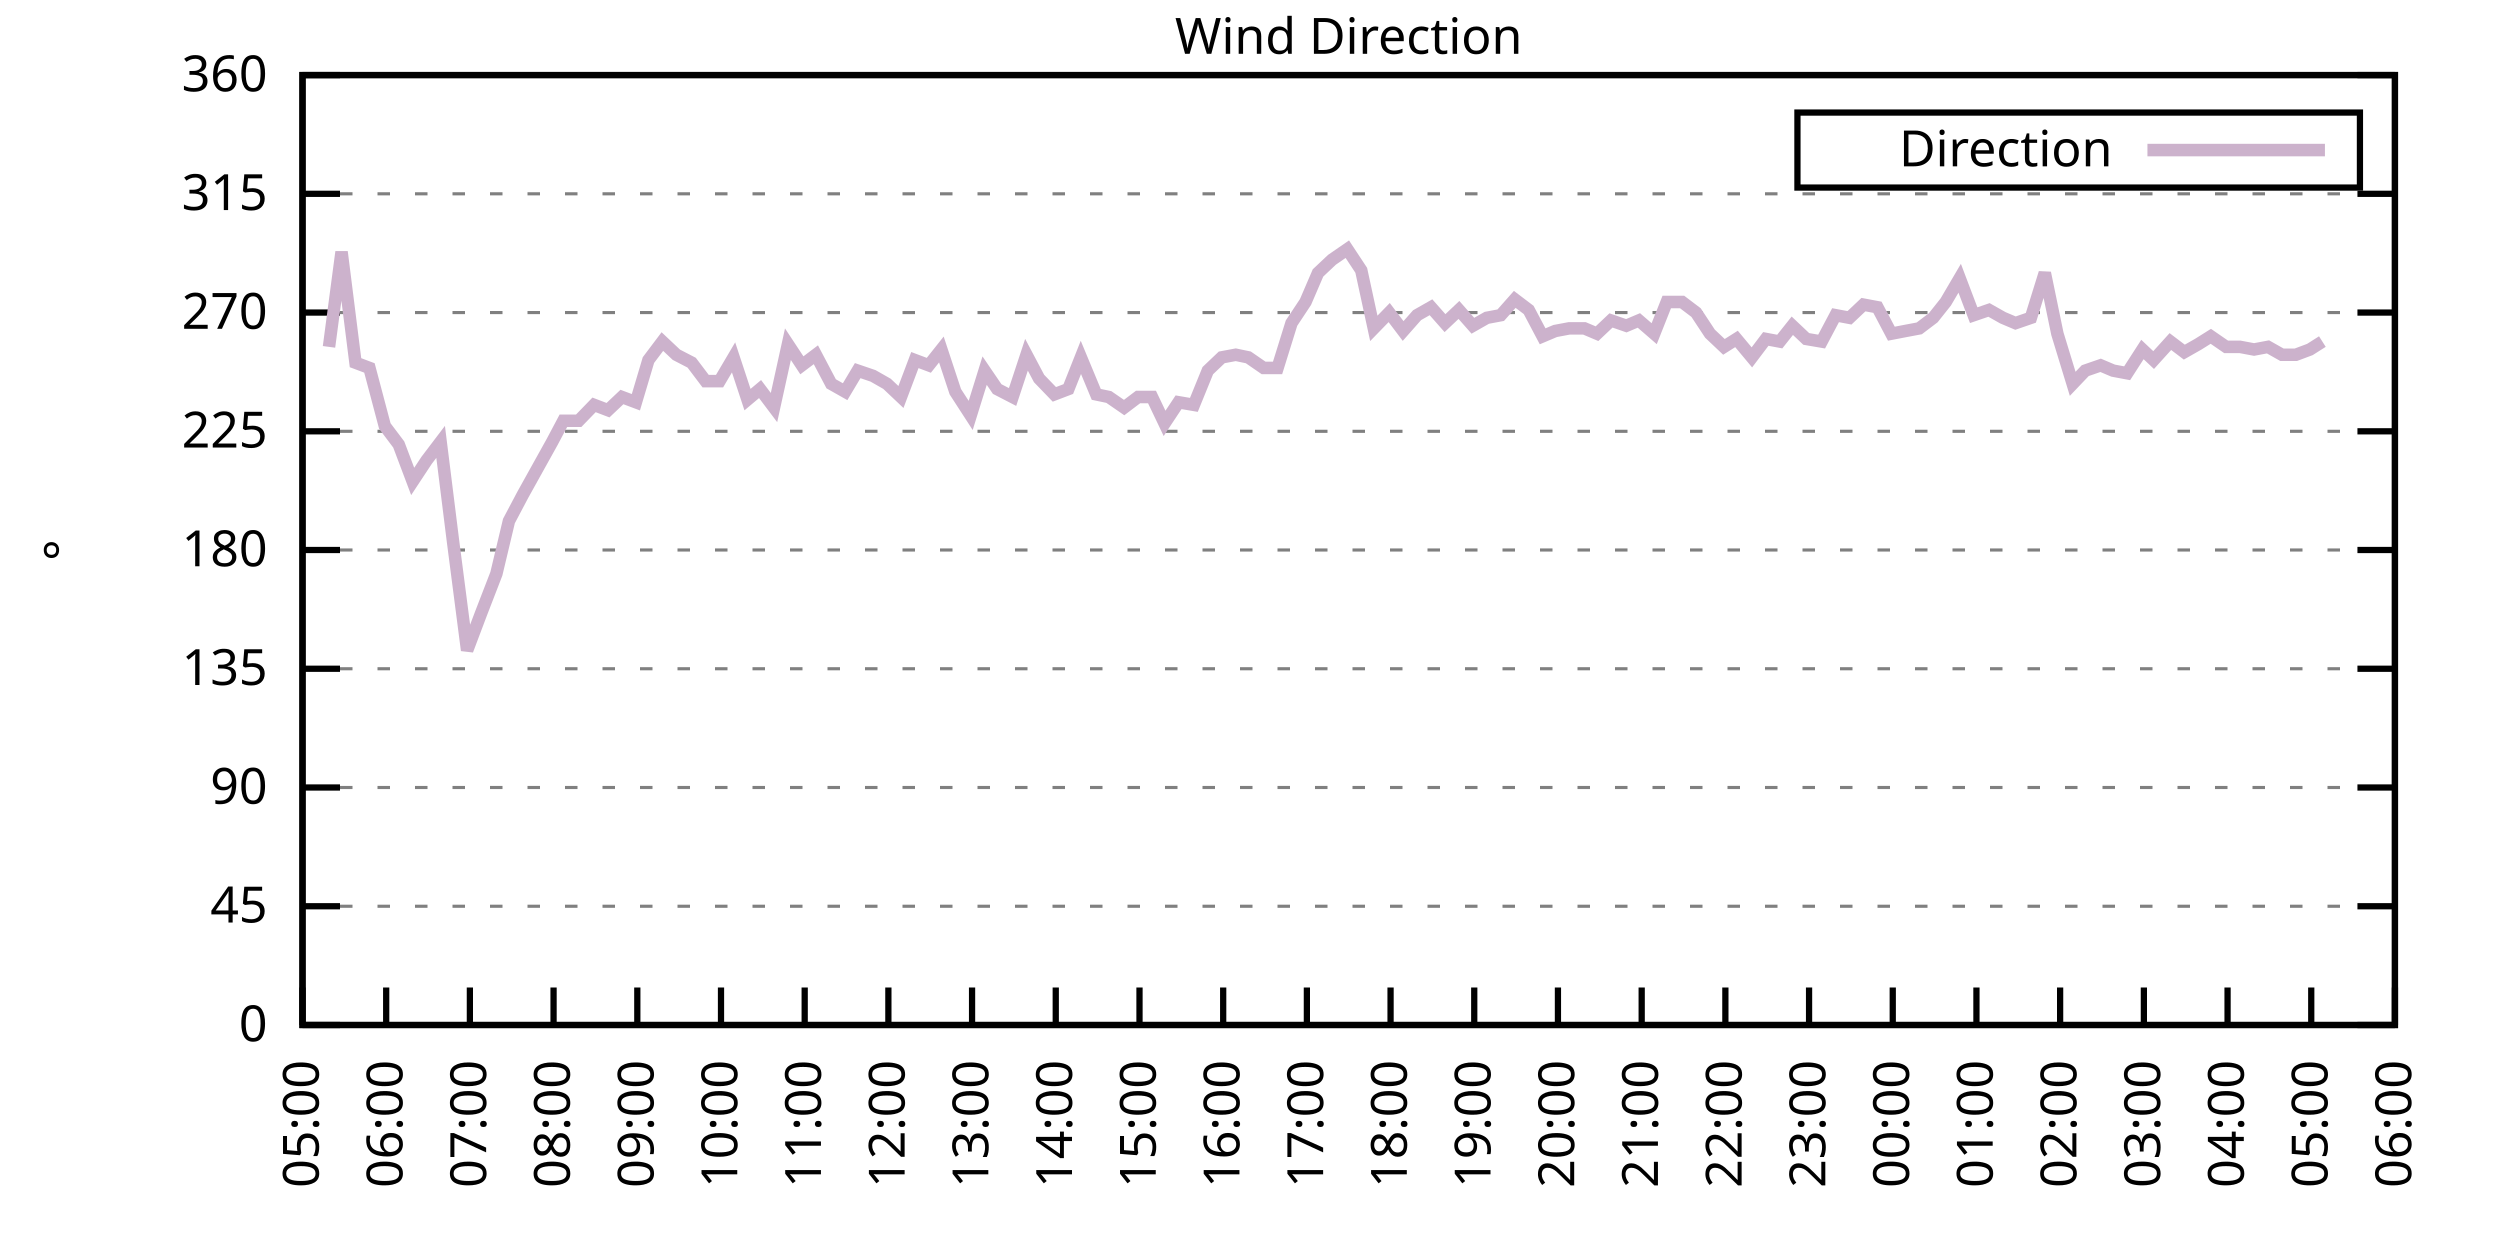
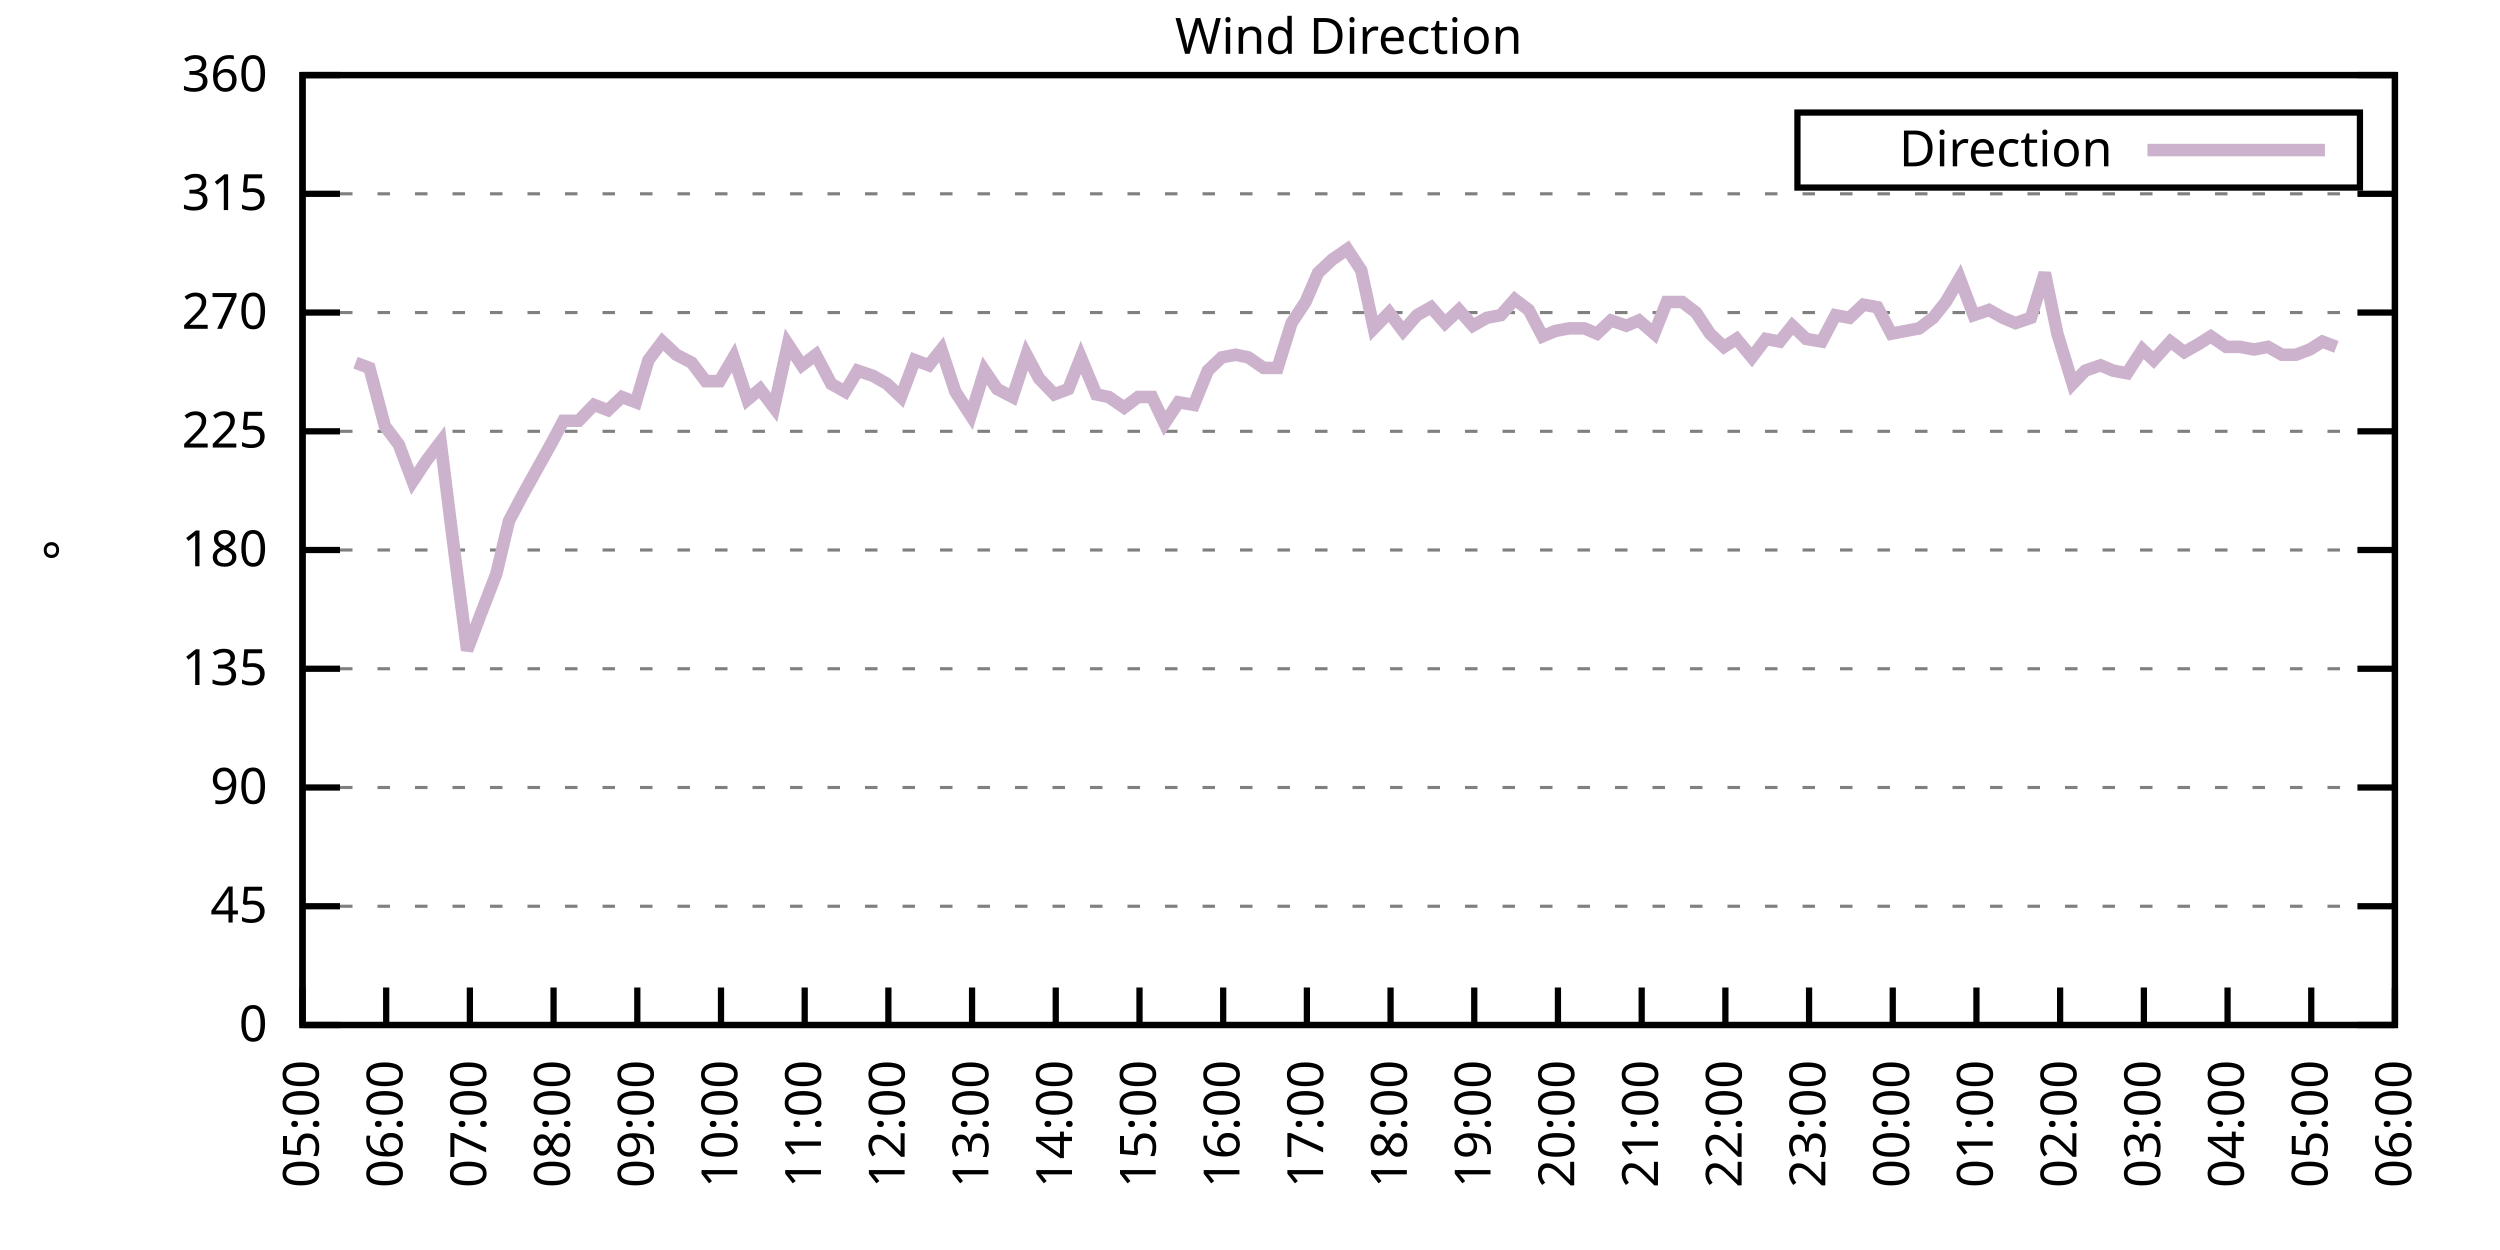
<svg xmlns="http://www.w3.org/2000/svg" xmlns:xlink="http://www.w3.org/1999/xlink" width="400" height="200" viewBox="0 0 400 200">
  <g id="gnuplot_canvas">
    <rect x="0" y="0" width="400" height="200" fill="none" />
    <defs>
      <circle id="gpDot" r="0.5" stroke-width="0.5" stroke="currentColor" />
      <path id="gpPt0" stroke-width="0.333" stroke="currentColor" d="M-1,0 h2 M0,-1 v2" />
      <path id="gpPt1" stroke-width="0.333" stroke="currentColor" d="M-1,-1 L1,1 M1,-1 L-1,1" />
      <path id="gpPt2" stroke-width="0.333" stroke="currentColor" d="M-1,0 L1,0 M0,-1 L0,1 M-1,-1 L1,1 M-1,1 L1,-1" />
      <rect id="gpPt3" stroke-width="0.333" stroke="currentColor" x="-1" y="-1" width="2" height="2" />
      <rect id="gpPt4" stroke-width="0.333" stroke="currentColor" fill="currentColor" x="-1" y="-1" width="2" height="2" />
      <circle id="gpPt5" stroke-width="0.333" stroke="currentColor" cx="0" cy="0" r="1" />
      <use xlink:href="#gpPt5" id="gpPt6" fill="currentColor" stroke="none" />
      <path id="gpPt7" stroke-width="0.333" stroke="currentColor" d="M0,-1.33 L-1.33,0.67 L1.33,0.67 z" />
      <use xlink:href="#gpPt7" id="gpPt8" fill="currentColor" stroke="none" />
      <use xlink:href="#gpPt7" id="gpPt9" stroke="currentColor" transform="rotate(180)" />
      <use xlink:href="#gpPt9" id="gpPt10" fill="currentColor" stroke="none" />
      <use xlink:href="#gpPt3" id="gpPt11" stroke="currentColor" transform="rotate(45)" />
      <use xlink:href="#gpPt11" id="gpPt12" fill="currentColor" stroke="none" />
      <path id="gpPt13" stroke-width="0.333" stroke="currentColor" d="M0,1.330 L1.265,0.411 L0.782,-1.067 L-0.782,-1.076 L-1.265,0.411 z" />
      <use xlink:href="#gpPt13" id="gpPt14" fill="currentColor" stroke="none" />
      <filter id="textbox" filterUnits="objectBoundingBox" x="0" y="0" height="1" width="1">
        <feFlood flood-color="white" flood-opacity="1" result="bgnd" />
        <feComposite in="SourceGraphic" in2="bgnd" operator="atop" />
      </filter>
      <filter id="greybox" filterUnits="objectBoundingBox" x="0" y="0" height="1" width="1">
        <feFlood flood-color="lightgrey" flood-opacity="1" result="grey" />
        <feComposite in="SourceGraphic" in2="grey" operator="atop" />
      </filter>
    </defs>
    <g fill="none" color="white" stroke="currentColor" stroke-width="1.00" stroke-linecap="butt" stroke-linejoin="miter">
</g>
    <g fill="none" color="black" stroke="currentColor" stroke-width="1.00" stroke-linecap="butt" stroke-linejoin="miter">
      <g stroke="none" shape-rendering="crispEdges">
        <polygon fill="rgb(255, 255, 255)" points="48.40,164.00 383.18,164.00 383.18,12.02 48.40,12.02 " />
      </g>
    </g>
    <g fill="none" color="black" stroke="currentColor" stroke-width="1.00" stroke-linecap="butt" stroke-linejoin="miter">
</g>
    <g fill="none" color="black" stroke="black" stroke-width="0.50" stroke-linecap="butt" stroke-linejoin="miter">
</g>
    <g fill="none" color="gray" stroke="currentColor" stroke-width="0.50" stroke-linecap="butt" stroke-linejoin="miter">
      <path stroke="gray" stroke-dasharray="2,4" class="gridline" d="M48.40,164.00 L383.19,164.00  " />
    </g>
    <g fill="none" color="gray" stroke="gray" stroke-width="1.00" stroke-linecap="butt" stroke-linejoin="miter">
</g>
    <g fill="none" color="black" stroke="currentColor" stroke-width="1.00" stroke-linecap="butt" stroke-linejoin="miter">
      <path stroke="black" d="M48.40,164.00 L54.40,164.00 M383.19,164.00 L377.19,164.00  " />
      <g transform="translate(42.80,166.60)" stroke="none" fill="black" font-family="Sans" font-size="8.00" text-anchor="end">
        <text>
          <tspan font-family="Sans"> 0</tspan>
        </text>
      </g>
    </g>
    <g fill="none" color="black" stroke="currentColor" stroke-width="1.00" stroke-linecap="butt" stroke-linejoin="miter">
</g>
    <g fill="none" color="black" stroke="black" stroke-width="0.50" stroke-linecap="butt" stroke-linejoin="miter">
</g>
    <g fill="none" color="gray" stroke="currentColor" stroke-width="0.50" stroke-linecap="butt" stroke-linejoin="miter">
      <path stroke="gray" stroke-dasharray="2,4" class="gridline" d="M48.40,145.00 L383.19,145.00  " />
    </g>
    <g fill="none" color="gray" stroke="gray" stroke-width="1.00" stroke-linecap="butt" stroke-linejoin="miter">
</g>
    <g fill="none" color="black" stroke="currentColor" stroke-width="1.00" stroke-linecap="butt" stroke-linejoin="miter">
      <path stroke="black" d="M48.40,145.00 L54.40,145.00 M383.19,145.00 L377.19,145.00  " />
      <g transform="translate(42.80,147.60)" stroke="none" fill="black" font-family="Sans" font-size="8.00" text-anchor="end">
        <text>
          <tspan font-family="Sans"> 45</tspan>
        </text>
      </g>
    </g>
    <g fill="none" color="black" stroke="currentColor" stroke-width="1.00" stroke-linecap="butt" stroke-linejoin="miter">
</g>
    <g fill="none" color="black" stroke="black" stroke-width="0.50" stroke-linecap="butt" stroke-linejoin="miter">
</g>
    <g fill="none" color="gray" stroke="currentColor" stroke-width="0.50" stroke-linecap="butt" stroke-linejoin="miter">
      <path stroke="gray" stroke-dasharray="2,4" class="gridline" d="M48.40,126.00 L383.19,126.00  " />
    </g>
    <g fill="none" color="gray" stroke="gray" stroke-width="1.00" stroke-linecap="butt" stroke-linejoin="miter">
</g>
    <g fill="none" color="black" stroke="currentColor" stroke-width="1.00" stroke-linecap="butt" stroke-linejoin="miter">
      <path stroke="black" d="M48.40,126.00 L54.40,126.00 M383.19,126.00 L377.19,126.00  " />
      <g transform="translate(42.80,128.60)" stroke="none" fill="black" font-family="Sans" font-size="8.00" text-anchor="end">
        <text>
          <tspan font-family="Sans"> 90</tspan>
        </text>
      </g>
    </g>
    <g fill="none" color="black" stroke="currentColor" stroke-width="1.00" stroke-linecap="butt" stroke-linejoin="miter">
</g>
    <g fill="none" color="black" stroke="black" stroke-width="0.50" stroke-linecap="butt" stroke-linejoin="miter">
</g>
    <g fill="none" color="gray" stroke="currentColor" stroke-width="0.50" stroke-linecap="butt" stroke-linejoin="miter">
      <path stroke="gray" stroke-dasharray="2,4" class="gridline" d="M48.40,107.00 L383.19,107.00  " />
    </g>
    <g fill="none" color="gray" stroke="gray" stroke-width="1.00" stroke-linecap="butt" stroke-linejoin="miter">
</g>
    <g fill="none" color="black" stroke="currentColor" stroke-width="1.00" stroke-linecap="butt" stroke-linejoin="miter">
      <path stroke="black" d="M48.40,107.00 L54.40,107.00 M383.19,107.00 L377.19,107.00  " />
      <g transform="translate(42.80,109.60)" stroke="none" fill="black" font-family="Sans" font-size="8.00" text-anchor="end">
        <text>
          <tspan font-family="Sans"> 135</tspan>
        </text>
      </g>
    </g>
    <g fill="none" color="black" stroke="currentColor" stroke-width="1.00" stroke-linecap="butt" stroke-linejoin="miter">
</g>
    <g fill="none" color="black" stroke="black" stroke-width="0.50" stroke-linecap="butt" stroke-linejoin="miter">
</g>
    <g fill="none" color="gray" stroke="currentColor" stroke-width="0.50" stroke-linecap="butt" stroke-linejoin="miter">
      <path stroke="gray" stroke-dasharray="2,4" class="gridline" d="M48.40,88.00 L383.19,88.00  " />
    </g>
    <g fill="none" color="gray" stroke="gray" stroke-width="1.00" stroke-linecap="butt" stroke-linejoin="miter">
</g>
    <g fill="none" color="black" stroke="currentColor" stroke-width="1.00" stroke-linecap="butt" stroke-linejoin="miter">
      <path stroke="black" d="M48.40,88.00 L54.40,88.00 M383.19,88.00 L377.19,88.00  " />
      <g transform="translate(42.80,90.60)" stroke="none" fill="black" font-family="Sans" font-size="8.00" text-anchor="end">
        <text>
          <tspan font-family="Sans"> 180</tspan>
        </text>
      </g>
    </g>
    <g fill="none" color="black" stroke="currentColor" stroke-width="1.00" stroke-linecap="butt" stroke-linejoin="miter">
</g>
    <g fill="none" color="black" stroke="black" stroke-width="0.50" stroke-linecap="butt" stroke-linejoin="miter">
</g>
    <g fill="none" color="gray" stroke="currentColor" stroke-width="0.50" stroke-linecap="butt" stroke-linejoin="miter">
      <path stroke="gray" stroke-dasharray="2,4" class="gridline" d="M48.40,69.01 L383.19,69.01  " />
    </g>
    <g fill="none" color="gray" stroke="gray" stroke-width="1.00" stroke-linecap="butt" stroke-linejoin="miter">
</g>
    <g fill="none" color="black" stroke="currentColor" stroke-width="1.00" stroke-linecap="butt" stroke-linejoin="miter">
      <path stroke="black" d="M48.40,69.01 L54.40,69.01 M383.19,69.01 L377.19,69.01  " />
      <g transform="translate(42.80,71.61)" stroke="none" fill="black" font-family="Sans" font-size="8.00" text-anchor="end">
        <text>
          <tspan font-family="Sans"> 225</tspan>
        </text>
      </g>
    </g>
    <g fill="none" color="black" stroke="currentColor" stroke-width="1.00" stroke-linecap="butt" stroke-linejoin="miter">
</g>
    <g fill="none" color="black" stroke="black" stroke-width="0.50" stroke-linecap="butt" stroke-linejoin="miter">
</g>
    <g fill="none" color="gray" stroke="currentColor" stroke-width="0.50" stroke-linecap="butt" stroke-linejoin="miter">
      <path stroke="gray" stroke-dasharray="2,4" class="gridline" d="M48.40,50.01 L383.19,50.01  " />
    </g>
    <g fill="none" color="gray" stroke="gray" stroke-width="1.00" stroke-linecap="butt" stroke-linejoin="miter">
</g>
    <g fill="none" color="black" stroke="currentColor" stroke-width="1.00" stroke-linecap="butt" stroke-linejoin="miter">
      <path stroke="black" d="M48.40,50.01 L54.40,50.01 M383.19,50.01 L377.19,50.01  " />
      <g transform="translate(42.80,52.61)" stroke="none" fill="black" font-family="Sans" font-size="8.00" text-anchor="end">
        <text>
          <tspan font-family="Sans"> 270</tspan>
        </text>
      </g>
    </g>
    <g fill="none" color="black" stroke="currentColor" stroke-width="1.00" stroke-linecap="butt" stroke-linejoin="miter">
</g>
    <g fill="none" color="black" stroke="black" stroke-width="0.50" stroke-linecap="butt" stroke-linejoin="miter">
</g>
    <g fill="none" color="gray" stroke="currentColor" stroke-width="0.50" stroke-linecap="butt" stroke-linejoin="miter">
      <path stroke="gray" stroke-dasharray="2,4" class="gridline" d="M48.40,31.01 L383.19,31.01  " />
    </g>
    <g fill="none" color="gray" stroke="gray" stroke-width="1.00" stroke-linecap="butt" stroke-linejoin="miter">
</g>
    <g fill="none" color="black" stroke="currentColor" stroke-width="1.00" stroke-linecap="butt" stroke-linejoin="miter">
      <path stroke="black" d="M48.40,31.01 L54.40,31.01 M383.19,31.01 L377.19,31.01  " />
      <g transform="translate(42.80,33.61)" stroke="none" fill="black" font-family="Sans" font-size="8.00" text-anchor="end">
        <text>
          <tspan font-family="Sans"> 315</tspan>
        </text>
      </g>
    </g>
    <g fill="none" color="black" stroke="currentColor" stroke-width="1.00" stroke-linecap="butt" stroke-linejoin="miter">
</g>
    <g fill="none" color="black" stroke="black" stroke-width="0.50" stroke-linecap="butt" stroke-linejoin="miter">
</g>
    <g fill="none" color="gray" stroke="currentColor" stroke-width="0.50" stroke-linecap="butt" stroke-linejoin="miter">
      <path stroke="gray" stroke-dasharray="2,4" class="gridline" d="M48.40,12.01 L383.19,12.01  " />
    </g>
    <g fill="none" color="gray" stroke="gray" stroke-width="1.00" stroke-linecap="butt" stroke-linejoin="miter">
</g>
    <g fill="none" color="black" stroke="currentColor" stroke-width="1.00" stroke-linecap="butt" stroke-linejoin="miter">
      <path stroke="black" d="M48.40,12.01 L54.40,12.01 M383.19,12.01 L377.19,12.01  " />
      <g transform="translate(42.80,14.61)" stroke="none" fill="black" font-family="Sans" font-size="8.00" text-anchor="end">
        <text>
          <tspan font-family="Sans"> 360</tspan>
        </text>
      </g>
    </g>
    <g fill="none" color="black" stroke="currentColor" stroke-width="1.00" stroke-linecap="butt" stroke-linejoin="miter">
      <path stroke="black" d="M48.40,164.00 L48.40,158.00  " />
      <g transform="translate(51.00,169.60) rotate(270.00)" stroke="none" fill="black" font-family="Sans" font-size="8.00" text-anchor="end">
        <text>
          <tspan font-family="Sans">05:00</tspan>
        </text>
      </g>
    </g>
    <g fill="none" color="black" stroke="currentColor" stroke-width="1.00" stroke-linecap="butt" stroke-linejoin="miter">
      <path stroke="black" d="M61.79,164.00 L61.79,158.00  " />
      <g transform="translate(64.39,169.60) rotate(270.00)" stroke="none" fill="black" font-family="Sans" font-size="8.00" text-anchor="end">
        <text>
          <tspan font-family="Sans">06:00</tspan>
        </text>
      </g>
    </g>
    <g fill="none" color="black" stroke="currentColor" stroke-width="1.00" stroke-linecap="butt" stroke-linejoin="miter">
      <path stroke="black" d="M75.18,164.00 L75.18,158.00  " />
      <g transform="translate(77.78,169.60) rotate(270.00)" stroke="none" fill="black" font-family="Sans" font-size="8.00" text-anchor="end">
        <text>
          <tspan font-family="Sans">07:00</tspan>
        </text>
      </g>
    </g>
    <g fill="none" color="black" stroke="currentColor" stroke-width="1.00" stroke-linecap="butt" stroke-linejoin="miter">
      <path stroke="black" d="M88.57,164.00 L88.57,158.00  " />
      <g transform="translate(91.17,169.60) rotate(270.00)" stroke="none" fill="black" font-family="Sans" font-size="8.00" text-anchor="end">
        <text>
          <tspan font-family="Sans">08:00</tspan>
        </text>
      </g>
    </g>
    <g fill="none" color="black" stroke="currentColor" stroke-width="1.00" stroke-linecap="butt" stroke-linejoin="miter">
      <path stroke="black" d="M101.97,164.00 L101.97,158.00  " />
      <g transform="translate(104.57,169.60) rotate(270.00)" stroke="none" fill="black" font-family="Sans" font-size="8.00" text-anchor="end">
        <text>
          <tspan font-family="Sans">09:00</tspan>
        </text>
      </g>
    </g>
    <g fill="none" color="black" stroke="currentColor" stroke-width="1.00" stroke-linecap="butt" stroke-linejoin="miter">
      <path stroke="black" d="M115.36,164.00 L115.36,158.00  " />
      <g transform="translate(117.96,169.60) rotate(270.00)" stroke="none" fill="black" font-family="Sans" font-size="8.00" text-anchor="end">
        <text>
          <tspan font-family="Sans">10:00</tspan>
        </text>
      </g>
    </g>
    <g fill="none" color="black" stroke="currentColor" stroke-width="1.00" stroke-linecap="butt" stroke-linejoin="miter">
      <path stroke="black" d="M128.75,164.00 L128.75,158.00  " />
      <g transform="translate(131.35,169.60) rotate(270.00)" stroke="none" fill="black" font-family="Sans" font-size="8.00" text-anchor="end">
        <text>
          <tspan font-family="Sans">11:00</tspan>
        </text>
      </g>
    </g>
    <g fill="none" color="black" stroke="currentColor" stroke-width="1.00" stroke-linecap="butt" stroke-linejoin="miter">
      <path stroke="black" d="M142.14,164.00 L142.14,158.00  " />
      <g transform="translate(144.74,169.60) rotate(270.00)" stroke="none" fill="black" font-family="Sans" font-size="8.00" text-anchor="end">
        <text>
          <tspan font-family="Sans">12:00</tspan>
        </text>
      </g>
    </g>
    <g fill="none" color="black" stroke="currentColor" stroke-width="1.00" stroke-linecap="butt" stroke-linejoin="miter">
      <path stroke="black" d="M155.53,164.00 L155.53,158.00  " />
      <g transform="translate(158.13,169.60) rotate(270.00)" stroke="none" fill="black" font-family="Sans" font-size="8.00" text-anchor="end">
        <text>
          <tspan font-family="Sans">13:00</tspan>
        </text>
      </g>
    </g>
    <g fill="none" color="black" stroke="currentColor" stroke-width="1.00" stroke-linecap="butt" stroke-linejoin="miter">
      <path stroke="black" d="M168.92,164.00 L168.92,158.00  " />
      <g transform="translate(171.52,169.60) rotate(270.00)" stroke="none" fill="black" font-family="Sans" font-size="8.00" text-anchor="end">
        <text>
          <tspan font-family="Sans">14:00</tspan>
        </text>
      </g>
    </g>
    <g fill="none" color="black" stroke="currentColor" stroke-width="1.00" stroke-linecap="butt" stroke-linejoin="miter">
      <path stroke="black" d="M182.32,164.00 L182.32,158.00  " />
      <g transform="translate(184.92,169.60) rotate(270.00)" stroke="none" fill="black" font-family="Sans" font-size="8.00" text-anchor="end">
        <text>
          <tspan font-family="Sans">15:00</tspan>
        </text>
      </g>
    </g>
    <g fill="none" color="black" stroke="currentColor" stroke-width="1.00" stroke-linecap="butt" stroke-linejoin="miter">
      <path stroke="black" d="M195.71,164.00 L195.71,158.00  " />
      <g transform="translate(198.31,169.60) rotate(270.00)" stroke="none" fill="black" font-family="Sans" font-size="8.00" text-anchor="end">
        <text>
          <tspan font-family="Sans">16:00</tspan>
        </text>
      </g>
    </g>
    <g fill="none" color="black" stroke="currentColor" stroke-width="1.00" stroke-linecap="butt" stroke-linejoin="miter">
      <path stroke="black" d="M209.10,164.00 L209.10,158.00  " />
      <g transform="translate(211.70,169.60) rotate(270.00)" stroke="none" fill="black" font-family="Sans" font-size="8.00" text-anchor="end">
        <text>
          <tspan font-family="Sans">17:00</tspan>
        </text>
      </g>
    </g>
    <g fill="none" color="black" stroke="currentColor" stroke-width="1.00" stroke-linecap="butt" stroke-linejoin="miter">
      <path stroke="black" d="M222.49,164.00 L222.49,158.00  " />
      <g transform="translate(225.09,169.60) rotate(270.00)" stroke="none" fill="black" font-family="Sans" font-size="8.00" text-anchor="end">
        <text>
          <tspan font-family="Sans">18:00</tspan>
        </text>
      </g>
    </g>
    <g fill="none" color="black" stroke="currentColor" stroke-width="1.00" stroke-linecap="butt" stroke-linejoin="miter">
      <path stroke="black" d="M235.88,164.00 L235.88,158.00  " />
      <g transform="translate(238.48,169.60) rotate(270.00)" stroke="none" fill="black" font-family="Sans" font-size="8.00" text-anchor="end">
        <text>
          <tspan font-family="Sans">19:00</tspan>
        </text>
      </g>
    </g>
    <g fill="none" color="black" stroke="currentColor" stroke-width="1.00" stroke-linecap="butt" stroke-linejoin="miter">
      <path stroke="black" d="M249.27,164.00 L249.27,158.00  " />
      <g transform="translate(251.87,169.60) rotate(270.00)" stroke="none" fill="black" font-family="Sans" font-size="8.00" text-anchor="end">
        <text>
          <tspan font-family="Sans">20:00</tspan>
        </text>
      </g>
    </g>
    <g fill="none" color="black" stroke="currentColor" stroke-width="1.00" stroke-linecap="butt" stroke-linejoin="miter">
      <path stroke="black" d="M262.67,164.00 L262.67,158.00  " />
      <g transform="translate(265.27,169.60) rotate(270.00)" stroke="none" fill="black" font-family="Sans" font-size="8.00" text-anchor="end">
        <text>
          <tspan font-family="Sans">21:00</tspan>
        </text>
      </g>
    </g>
    <g fill="none" color="black" stroke="currentColor" stroke-width="1.00" stroke-linecap="butt" stroke-linejoin="miter">
      <path stroke="black" d="M276.06,164.00 L276.06,158.00  " />
      <g transform="translate(278.66,169.60) rotate(270.00)" stroke="none" fill="black" font-family="Sans" font-size="8.00" text-anchor="end">
        <text>
          <tspan font-family="Sans">22:00</tspan>
        </text>
      </g>
    </g>
    <g fill="none" color="black" stroke="currentColor" stroke-width="1.00" stroke-linecap="butt" stroke-linejoin="miter">
      <path stroke="black" d="M289.45,164.00 L289.45,158.00  " />
      <g transform="translate(292.05,169.60) rotate(270.00)" stroke="none" fill="black" font-family="Sans" font-size="8.00" text-anchor="end">
        <text>
          <tspan font-family="Sans">23:00</tspan>
        </text>
      </g>
    </g>
    <g fill="none" color="black" stroke="currentColor" stroke-width="1.00" stroke-linecap="butt" stroke-linejoin="miter">
      <path stroke="black" d="M302.84,164.00 L302.84,158.00  " />
      <g transform="translate(305.44,169.60) rotate(270.00)" stroke="none" fill="black" font-family="Sans" font-size="8.00" text-anchor="end">
        <text>
          <tspan font-family="Sans">00:00</tspan>
        </text>
      </g>
    </g>
    <g fill="none" color="black" stroke="currentColor" stroke-width="1.00" stroke-linecap="butt" stroke-linejoin="miter">
      <path stroke="black" d="M316.23,164.00 L316.23,158.00  " />
      <g transform="translate(318.83,169.60) rotate(270.00)" stroke="none" fill="black" font-family="Sans" font-size="8.00" text-anchor="end">
        <text>
          <tspan font-family="Sans">01:00</tspan>
        </text>
      </g>
    </g>
    <g fill="none" color="black" stroke="currentColor" stroke-width="1.00" stroke-linecap="butt" stroke-linejoin="miter">
      <path stroke="black" d="M329.62,164.00 L329.62,158.00  " />
      <g transform="translate(332.22,169.60) rotate(270.00)" stroke="none" fill="black" font-family="Sans" font-size="8.00" text-anchor="end">
        <text>
          <tspan font-family="Sans">02:00</tspan>
        </text>
      </g>
    </g>
    <g fill="none" color="black" stroke="currentColor" stroke-width="1.00" stroke-linecap="butt" stroke-linejoin="miter">
      <path stroke="black" d="M343.02,164.00 L343.02,158.00  " />
      <g transform="translate(345.62,169.60) rotate(270.00)" stroke="none" fill="black" font-family="Sans" font-size="8.00" text-anchor="end">
        <text>
          <tspan font-family="Sans">03:00</tspan>
        </text>
      </g>
    </g>
    <g fill="none" color="black" stroke="currentColor" stroke-width="1.00" stroke-linecap="butt" stroke-linejoin="miter">
      <path stroke="black" d="M356.41,164.00 L356.41,158.00  " />
      <g transform="translate(359.01,169.60) rotate(270.00)" stroke="none" fill="black" font-family="Sans" font-size="8.00" text-anchor="end">
        <text>
          <tspan font-family="Sans">04:00</tspan>
        </text>
      </g>
    </g>
    <g fill="none" color="black" stroke="currentColor" stroke-width="1.00" stroke-linecap="butt" stroke-linejoin="miter">
      <path stroke="black" d="M369.80,164.00 L369.80,158.00  " />
      <g transform="translate(372.40,169.60) rotate(270.00)" stroke="none" fill="black" font-family="Sans" font-size="8.00" text-anchor="end">
        <text>
          <tspan font-family="Sans">05:00</tspan>
        </text>
      </g>
    </g>
    <g fill="none" color="black" stroke="currentColor" stroke-width="1.00" stroke-linecap="butt" stroke-linejoin="miter">
      <path stroke="black" d="M383.19,164.00 L383.19,158.00  " />
      <g transform="translate(385.79,169.60) rotate(270.00)" stroke="none" fill="black" font-family="Sans" font-size="8.00" text-anchor="end">
        <text>
          <tspan font-family="Sans">06:00</tspan>
        </text>
      </g>
    </g>
    <g fill="none" color="black" stroke="currentColor" stroke-width="1.00" stroke-linecap="butt" stroke-linejoin="miter">
</g>
    <g fill="none" color="black" stroke="currentColor" stroke-width="1.00" stroke-linecap="butt" stroke-linejoin="miter">
      <path stroke="black" d="M48.40,12.01 L48.40,164.00 L383.19,164.00 L383.19,12.01 L48.40,12.01 Z  " />
    </g>
    <g fill="none" color="black" stroke="currentColor" stroke-width="1.00" stroke-linecap="butt" stroke-linejoin="miter">
</g>
    <g fill="none" color="black" stroke="currentColor" stroke-width="1.00" stroke-linecap="butt" stroke-linejoin="miter">
      <path stroke="black" d="M287.59,30.01 L287.59,18.01 L377.59,18.01 L377.59,30.01 L287.59,30.01 Z  " />
    </g>
    <g id="Wind_direction_plot_1">
      <g fill="none" color="white" stroke="black" stroke-width="2.00" stroke-linecap="butt" stroke-linejoin="miter">
</g>
      <g fill="none" color="black" stroke="currentColor" stroke-width="2.00" stroke-linecap="butt" stroke-linejoin="miter">
        <g transform="translate(337.99,26.61)" stroke="none" fill="black" font-family="Sans" font-size="8.00" text-anchor="end">
          <text>
            <tspan font-family="Sans">Direction</tspan>
          </text>
        </g>
      </g>
      <g fill="none" color="black" stroke="currentColor" stroke-width="2.00" stroke-linecap="butt" stroke-linejoin="miter">
-         <path stroke="rgb(204, 178, 204)" d="M343.59,24.01 L371.99,24.01 M52.64,55.50 L54.65,40.30 L56.88,58.03 L59.11,58.87 L61.57,68.16 L63.80,71.12   L66.03,77.03 L68.26,73.65 L70.50,70.70 L72.50,86.74 L74.74,104.05 L76.97,98.14 L79.42,91.80 L81.43,83.36   L83.66,79.14 L88.35,70.70 L90.14,67.32 L92.59,67.32 L95.05,64.78 L97.28,65.63 L99.51,63.52 L101.74,64.36   L103.75,57.61 L105.98,54.65 L108.22,56.76 L110.67,58.03 L112.90,60.98 L115.13,60.98 L117.37,57.18 L119.60,63.94   L121.61,62.25 L123.84,65.21 L126.07,55.07 L128.30,58.45 L130.54,56.76 L132.99,61.41 L135.22,62.67 L137.23,59.30   L139.69,60.14 L141.92,61.41 L144.15,63.52 L146.38,57.61 L148.61,58.45 L150.62,55.92 L152.85,62.67 L155.31,66.47   L157.54,59.30 L159.55,62.25 L162.01,63.52 L164.24,56.76 L166.25,60.56 L168.70,63.10 L170.93,62.25 L172.94,57.18   L175.40,63.10 L177.41,63.52 L179.86,65.21 L182.09,63.52 L184.32,63.52 L186.33,67.74 L188.57,64.36 L191.02,64.78   L193.25,59.30 L195.48,57.18 L197.72,56.76 L199.73,57.18 L202.18,58.87 L204.41,58.87 L206.64,51.70 L208.88,48.32   L210.88,43.67 L213.12,41.56 L215.57,39.87 L217.80,43.25 L219.81,52.54 L222.27,50.01 L224.50,52.96 L226.73,50.43   L228.96,49.16 L231.20,51.70 L233.43,49.59 L235.66,52.12 L237.89,50.85 L240.12,50.43 L242.36,47.90 L244.59,49.59   L246.82,53.81 L248.83,52.96 L251.06,52.54 L253.51,52.54 L255.52,53.39 L257.76,51.27 L260.21,52.12 L262.22,51.27   L264.67,53.39 L266.68,48.32 L269.14,48.32 L271.37,50.01 L273.60,53.39 L275.83,55.50 L277.84,54.23 L280.30,57.18   L282.53,54.23 L284.76,54.65 L286.77,52.12 L289.00,54.23 L291.46,54.65 L293.69,50.43 L295.92,50.85 L298.15,48.74   L300.39,49.16 L302.62,53.39 L304.85,52.96 L307.08,52.54 L309.31,50.85 L311.32,48.32 L313.55,44.52 L315.79,50.43   L318.24,49.59 L320.47,50.85 L322.48,51.70 L324.94,50.85 L327.17,43.67 L329.18,53.39 L331.63,61.41 L333.64,59.30   L336.10,58.45 L338.10,59.30 L340.34,59.72 L342.79,55.92 L344.58,57.61 L347.26,54.65 L349.49,56.34 L351.72,55.07   L353.73,53.81 L356.18,55.50 L358.42,55.50 L360.65,55.92 L362.88,55.50 L365.11,56.76 L367.34,56.76 L369.58,55.92   L371.58,54.65  " />
+         <path stroke="rgb(204, 178, 204)" d="M343.59,24.01 L371.99,24.01 M56.88,58.03 L59.11,58.87 L61.57,68.16 L63.80,71.12 L66.03,77.03 L68.26,73.65   L70.50,70.70 L72.50,86.74 L74.74,104.05 L76.97,98.14 L79.42,91.80 L81.43,83.36 L83.66,79.14 L88.35,70.70   L90.14,67.32 L92.59,67.32 L95.05,64.78 L97.28,65.63 L99.51,63.52 L101.74,64.36 L103.75,57.61 L105.98,54.65   L108.22,56.76 L110.67,58.03 L112.90,60.98 L115.13,60.98 L117.37,57.18 L119.60,63.94 L121.61,62.25 L123.84,65.21   L126.07,55.07 L128.30,58.45 L130.54,56.76 L132.99,61.41 L135.22,62.67 L137.23,59.30 L139.69,60.14 L141.92,61.41   L144.15,63.52 L146.38,57.61 L148.61,58.45 L150.62,55.92 L152.85,62.67 L155.31,66.47 L157.54,59.30 L159.55,62.25   L162.01,63.52 L164.24,56.76 L166.25,60.56 L168.70,63.10 L170.93,62.25 L172.94,57.18 L175.40,63.10 L177.41,63.52   L179.86,65.21 L182.09,63.52 L184.32,63.52 L186.33,67.74 L188.57,64.36 L191.02,64.78 L193.25,59.30 L195.48,57.18   L197.72,56.76 L199.73,57.18 L202.18,58.87 L204.41,58.87 L206.64,51.70 L208.88,48.32 L210.88,43.67 L213.12,41.56   L215.57,39.87 L217.80,43.25 L219.81,52.54 L222.27,50.01 L224.50,52.96 L226.73,50.43 L228.96,49.16 L231.20,51.70   L233.43,49.59 L235.66,52.12 L237.89,50.85 L240.12,50.43 L242.36,47.90 L244.59,49.59 L246.82,53.81 L248.83,52.96   L251.06,52.54 L253.51,52.54 L255.52,53.39 L257.76,51.27 L260.21,52.12 L262.22,51.27 L264.67,53.39 L266.68,48.32   L269.14,48.32 L271.37,50.01 L273.60,53.39 L275.83,55.50 L277.84,54.23 L280.30,57.18 L282.53,54.23 L284.76,54.65   L286.77,52.12 L289.00,54.23 L291.46,54.65 L293.69,50.43 L295.92,50.85 L298.15,48.74 L300.39,49.16 L302.62,53.39   L304.85,52.96 L307.08,52.54 L309.31,50.85 L311.32,48.32 L313.55,44.52 L315.79,50.43 L318.24,49.59 L320.47,50.85   L322.48,51.70 L324.94,50.85 L327.17,43.67 L329.18,53.39 L331.63,61.41 L333.64,59.30 L336.10,58.45 L338.10,59.30   L340.34,59.72 L342.79,55.92 L344.58,57.61 L347.26,54.65 L349.49,56.34 L351.72,55.07 L353.73,53.81 L356.18,55.50   L358.42,55.50 L360.65,55.92 L362.88,55.50 L365.11,56.76 L367.34,56.76 L369.58,55.92 L371.58,54.65 L373.82,55.50    " />
      </g>
    </g>
    <g fill="none" color="black" stroke="currentColor" stroke-width="2.00" stroke-linecap="butt" stroke-linejoin="miter">
</g>
    <g fill="none" color="black" stroke="black" stroke-width="1.00" stroke-linecap="butt" stroke-linejoin="miter">
</g>
    <g fill="none" color="black" stroke="currentColor" stroke-width="1.00" stroke-linecap="butt" stroke-linejoin="miter">
      <path stroke="black" d="M48.40,12.01 L48.40,164.00 L383.19,164.00 L383.19,12.01 L48.40,12.01 Z  " />
      <g transform="translate(12.80,88.01) rotate(270.00)" stroke="none" fill="black" font-family="Sans" font-size="8.00" text-anchor="middle">
        <text>
          <tspan font-family="Sans">°</tspan>
        </text>
      </g>
    </g>
    <g fill="none" color="black" stroke="currentColor" stroke-width="1.00" stroke-linecap="butt" stroke-linejoin="miter">
</g>
    <g fill="none" color="black" stroke="currentColor" stroke-width="1.00" stroke-linecap="butt" stroke-linejoin="miter">
      <g transform="translate(215.79,8.61)" stroke="none" fill="black" font-family="Sans" font-size="8.00" text-anchor="middle">
        <text>
          <tspan font-family="Sans">Wind Direction</tspan>
        </text>
      </g>
    </g>
    <g fill="none" color="black" stroke="currentColor" stroke-width="1.00" stroke-linecap="butt" stroke-linejoin="miter">
</g>
  </g>
</svg>
